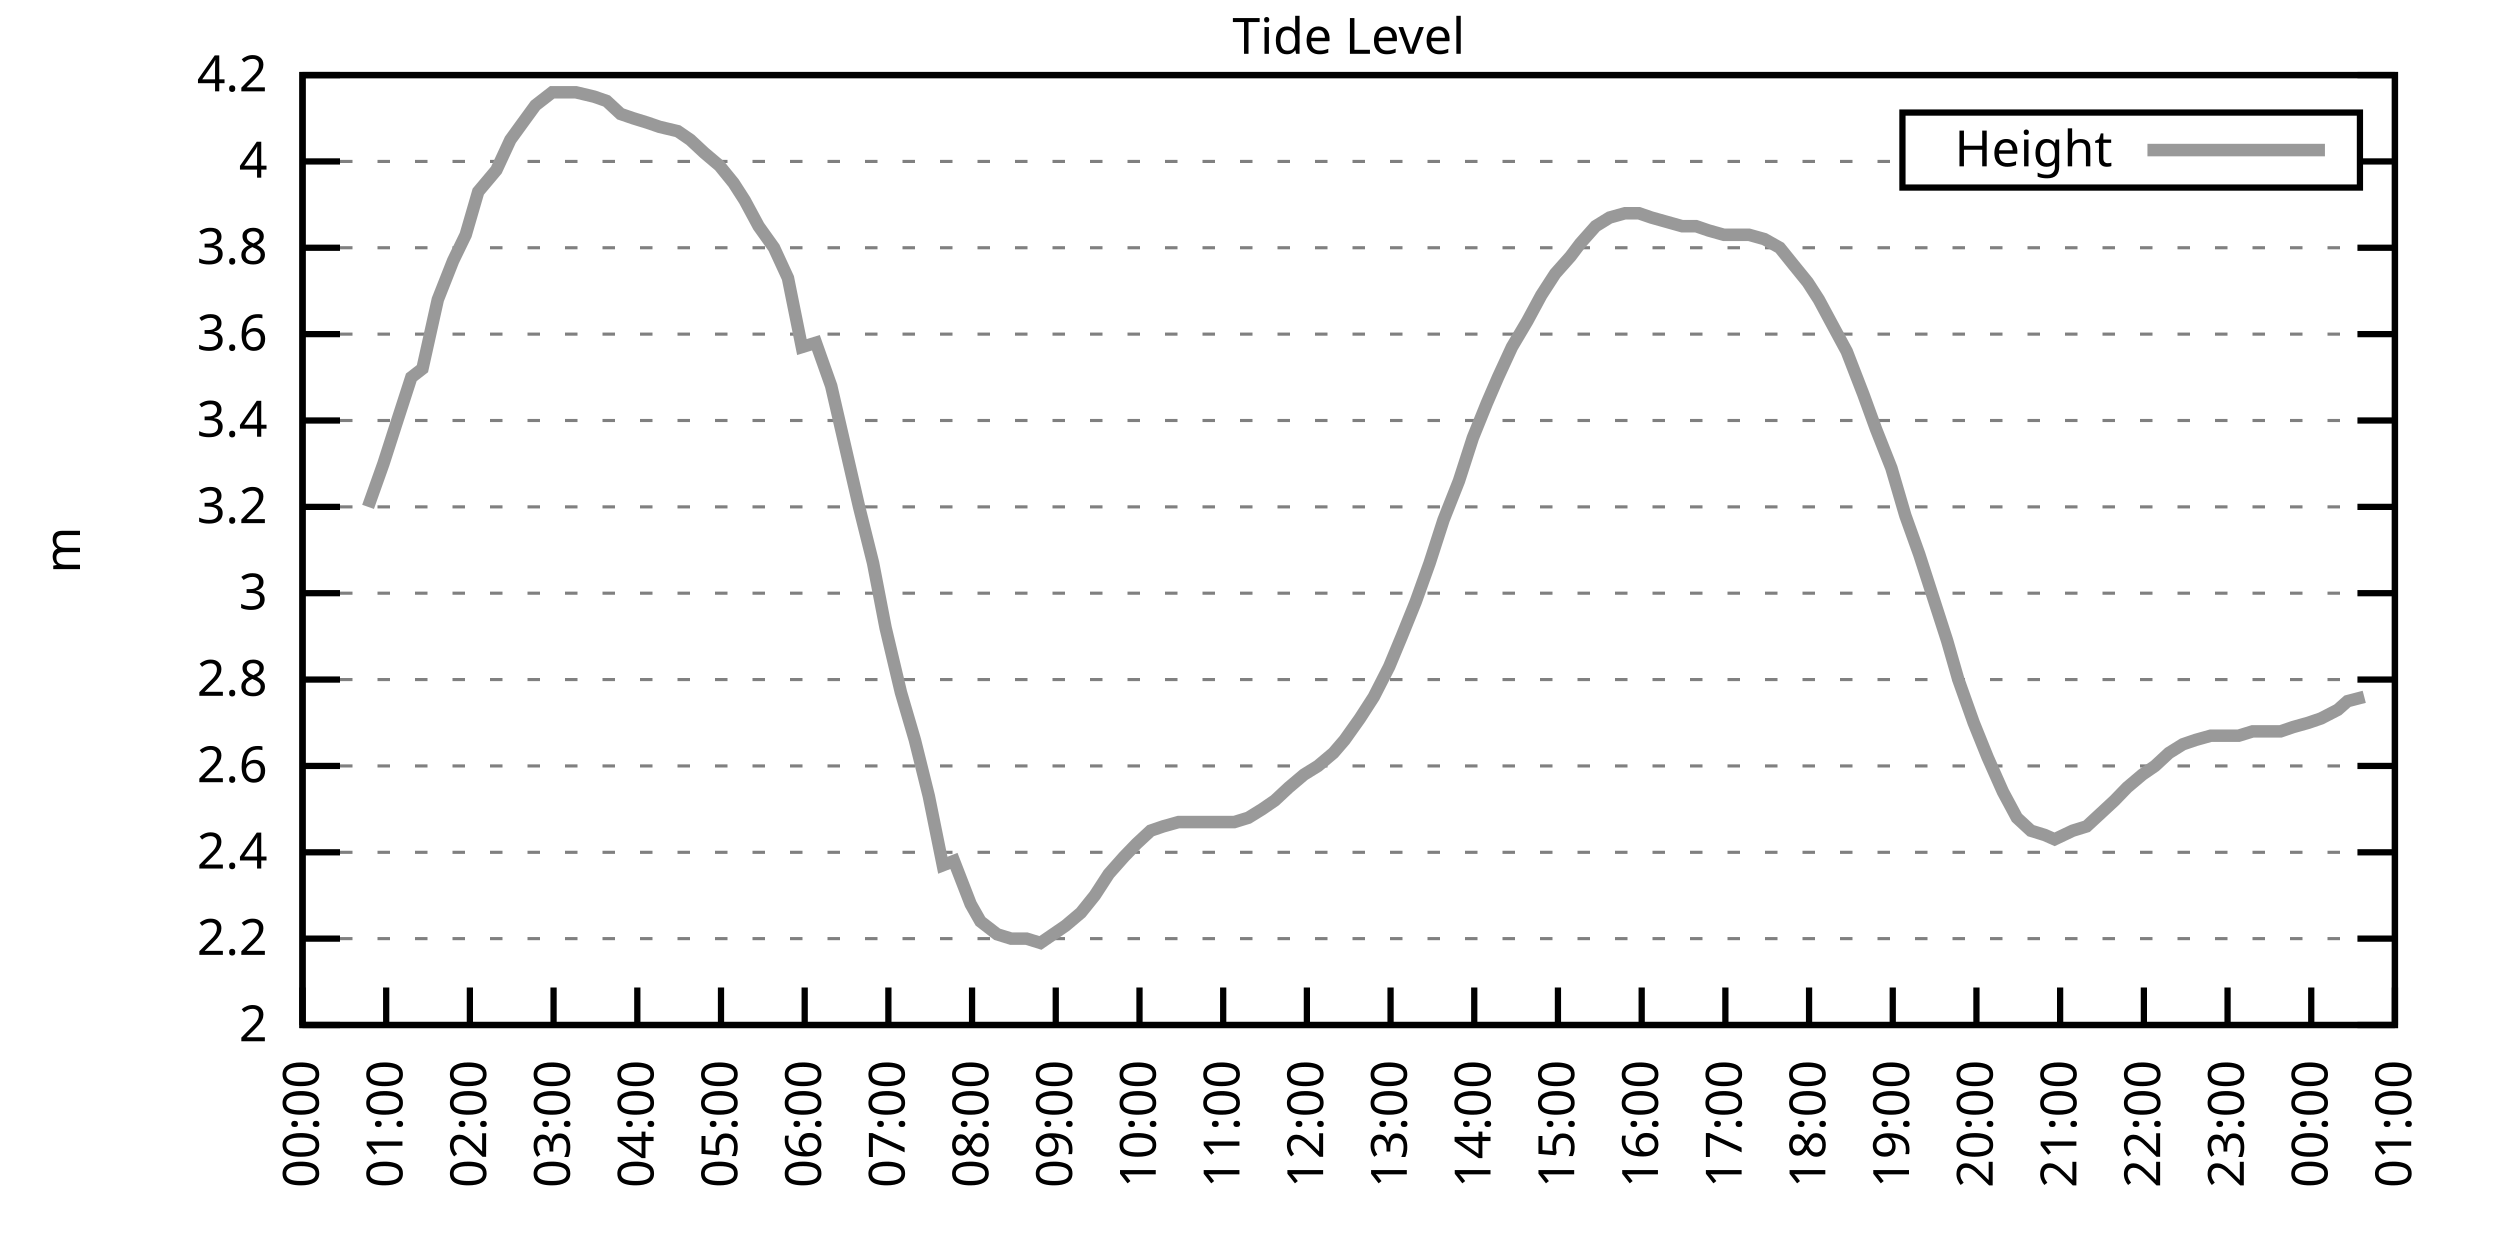
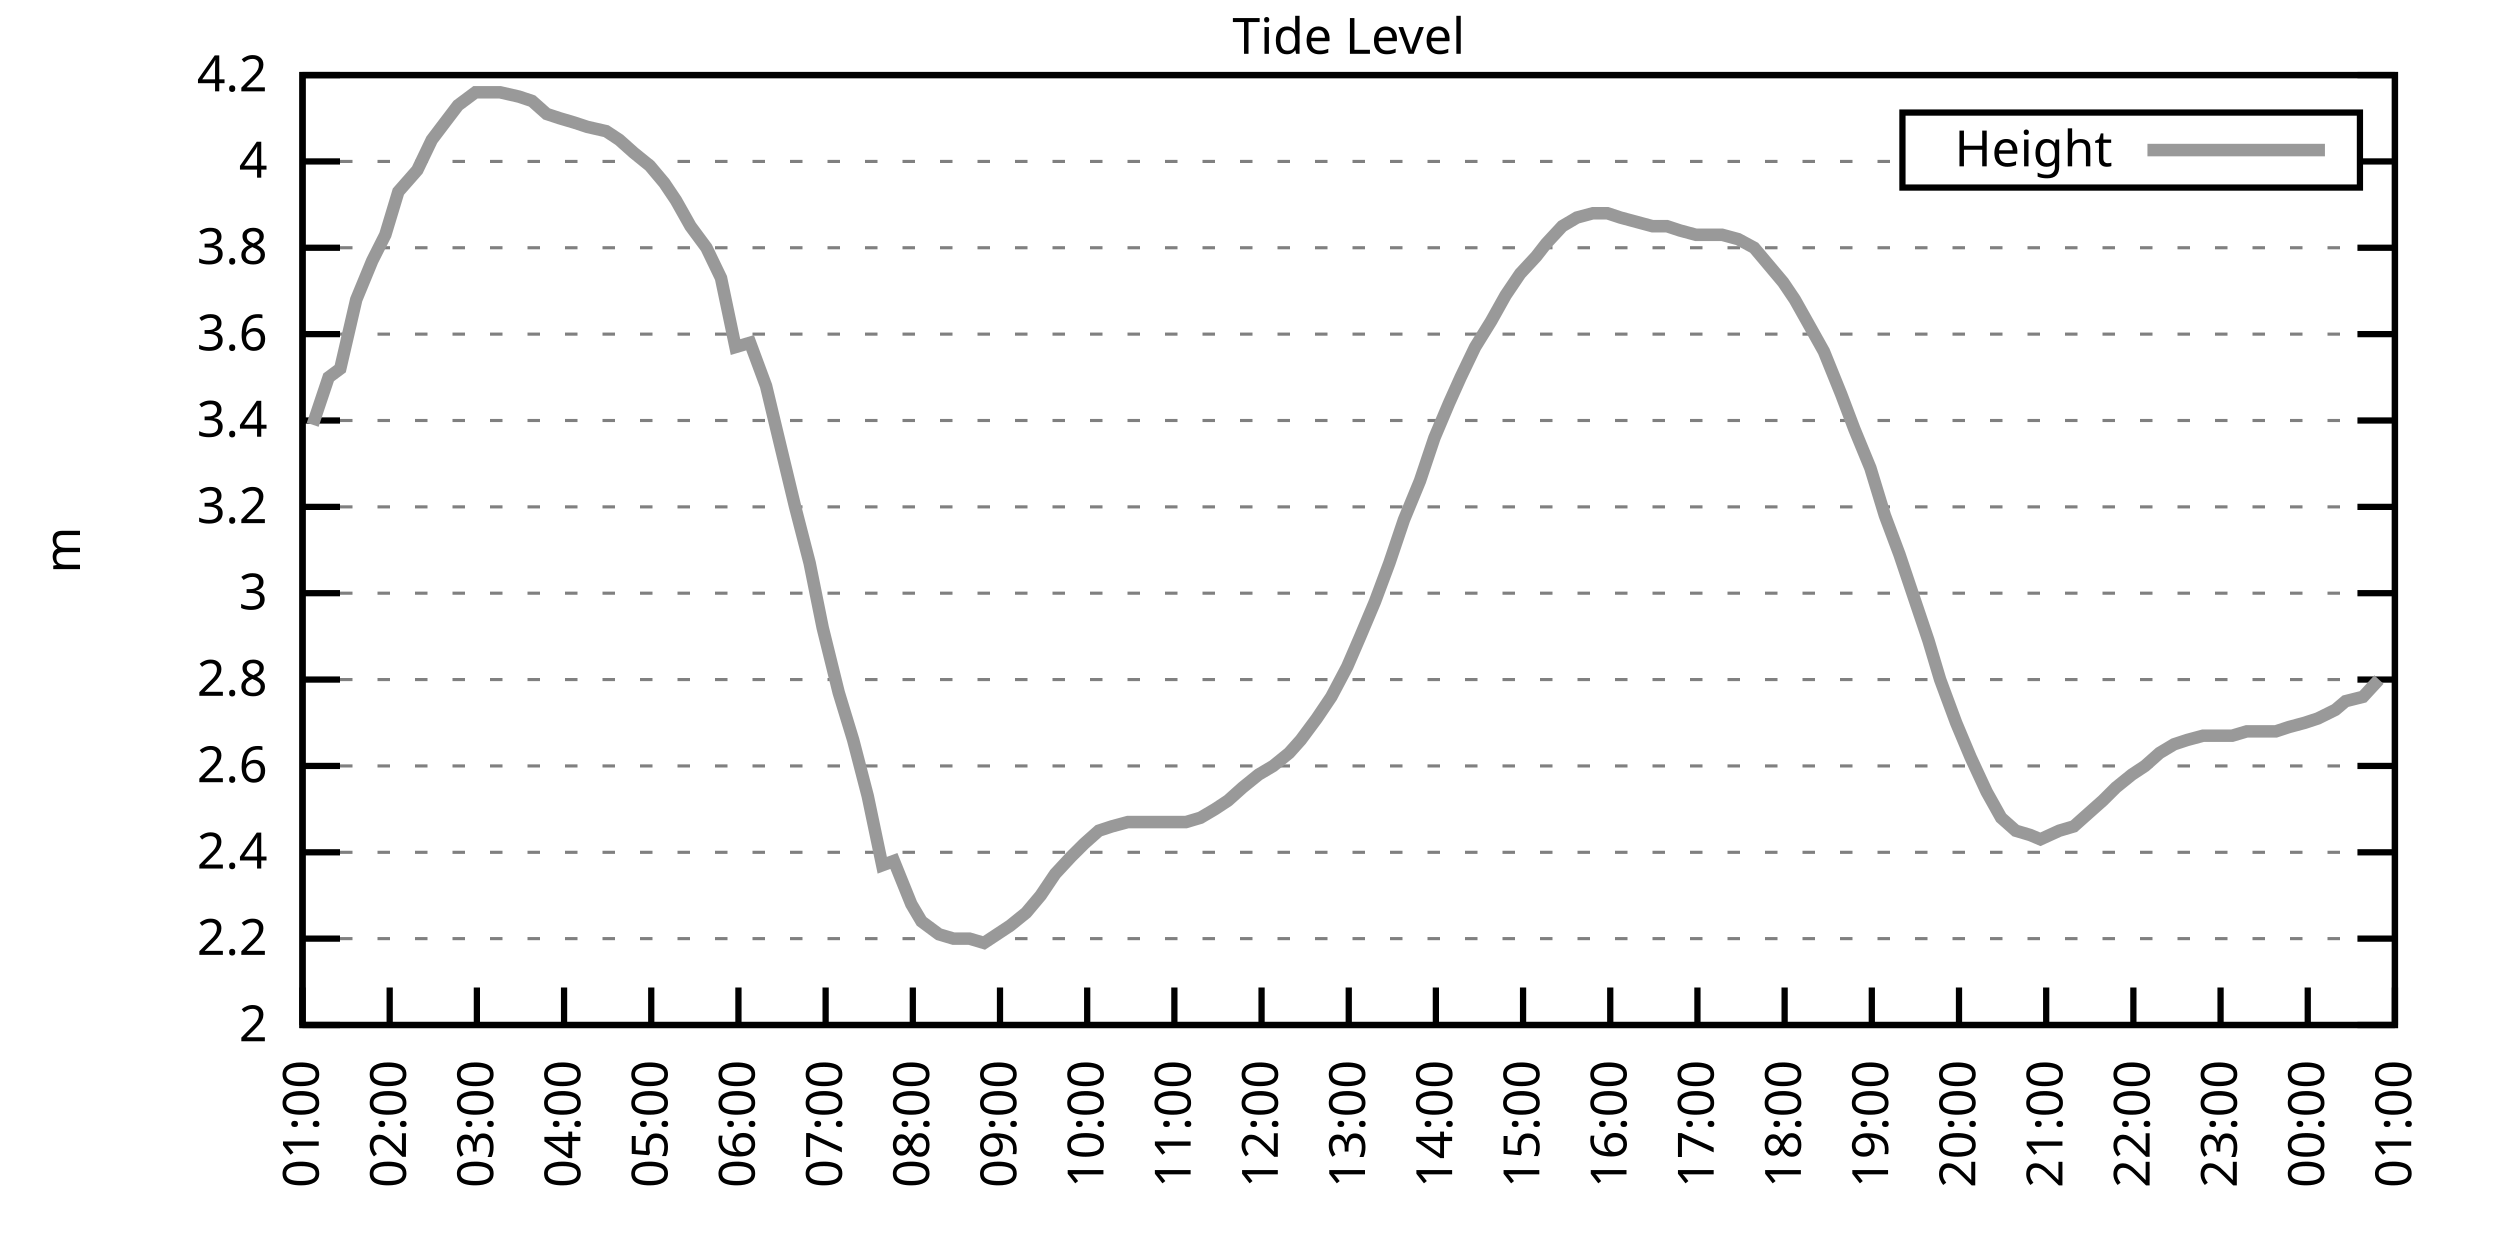
<svg xmlns="http://www.w3.org/2000/svg" xmlns:xlink="http://www.w3.org/1999/xlink" width="400" height="200" viewBox="0 0 400 200">
  <g id="gnuplot_canvas">
    <rect x="0" y="0" width="400" height="200" fill="none" />
    <defs>
      <circle id="gpDot" r="0.5" stroke-width="0.5" stroke="currentColor" />
      <path id="gpPt0" stroke-width="0.333" stroke="currentColor" d="M-1,0 h2 M0,-1 v2" />
      <path id="gpPt1" stroke-width="0.333" stroke="currentColor" d="M-1,-1 L1,1 M1,-1 L-1,1" />
      <path id="gpPt2" stroke-width="0.333" stroke="currentColor" d="M-1,0 L1,0 M0,-1 L0,1 M-1,-1 L1,1 M-1,1 L1,-1" />
      <rect id="gpPt3" stroke-width="0.333" stroke="currentColor" x="-1" y="-1" width="2" height="2" />
      <rect id="gpPt4" stroke-width="0.333" stroke="currentColor" fill="currentColor" x="-1" y="-1" width="2" height="2" />
      <circle id="gpPt5" stroke-width="0.333" stroke="currentColor" cx="0" cy="0" r="1" />
      <use xlink:href="#gpPt5" id="gpPt6" fill="currentColor" stroke="none" />
      <path id="gpPt7" stroke-width="0.333" stroke="currentColor" d="M0,-1.33 L-1.33,0.67 L1.33,0.67 z" />
      <use xlink:href="#gpPt7" id="gpPt8" fill="currentColor" stroke="none" />
      <use xlink:href="#gpPt7" id="gpPt9" stroke="currentColor" transform="rotate(180)" />
      <use xlink:href="#gpPt9" id="gpPt10" fill="currentColor" stroke="none" />
      <use xlink:href="#gpPt3" id="gpPt11" stroke="currentColor" transform="rotate(45)" />
      <use xlink:href="#gpPt11" id="gpPt12" fill="currentColor" stroke="none" />
      <path id="gpPt13" stroke-width="0.333" stroke="currentColor" d="M0,1.330 L1.265,0.411 L0.782,-1.067 L-0.782,-1.076 L-1.265,0.411 z" />
      <use xlink:href="#gpPt13" id="gpPt14" fill="currentColor" stroke="none" />
      <filter id="textbox" filterUnits="objectBoundingBox" x="0" y="0" height="1" width="1">
        <feFlood flood-color="white" flood-opacity="1" result="bgnd" />
        <feComposite in="SourceGraphic" in2="bgnd" operator="atop" />
      </filter>
      <filter id="greybox" filterUnits="objectBoundingBox" x="0" y="0" height="1" width="1">
        <feFlood flood-color="lightgrey" flood-opacity="1" result="grey" />
        <feComposite in="SourceGraphic" in2="grey" operator="atop" />
      </filter>
    </defs>
    <g fill="none" color="white" stroke="currentColor" stroke-width="1.00" stroke-linecap="butt" stroke-linejoin="miter">
</g>
    <g fill="none" color="black" stroke="currentColor" stroke-width="1.00" stroke-linecap="butt" stroke-linejoin="miter">
      <g stroke="none" shape-rendering="crispEdges">
        <polygon fill="rgb(255, 255, 255)" points="48.40,164.00 383.18,164.00 383.18,12.02 48.40,12.02 " />
      </g>
    </g>
    <g fill="none" color="black" stroke="currentColor" stroke-width="1.00" stroke-linecap="butt" stroke-linejoin="miter">
</g>
    <g fill="none" color="black" stroke="black" stroke-width="0.50" stroke-linecap="butt" stroke-linejoin="miter">
</g>
    <g fill="none" color="gray" stroke="currentColor" stroke-width="0.50" stroke-linecap="butt" stroke-linejoin="miter">
      <path stroke="gray" stroke-dasharray="2,4" class="gridline" d="M48.40,164.00 L383.19,164.00  " />
    </g>
    <g fill="none" color="gray" stroke="gray" stroke-width="1.00" stroke-linecap="butt" stroke-linejoin="miter">
</g>
    <g fill="none" color="black" stroke="currentColor" stroke-width="1.00" stroke-linecap="butt" stroke-linejoin="miter">
      <path stroke="black" d="M48.40,164.00 L54.40,164.00 M383.19,164.00 L377.19,164.00  " />
      <g transform="translate(42.80,166.60)" stroke="none" fill="black" font-family="Sans" font-size="8.00" text-anchor="end">
        <text>
          <tspan font-family="Sans"> 2</tspan>
        </text>
      </g>
    </g>
    <g fill="none" color="black" stroke="currentColor" stroke-width="1.00" stroke-linecap="butt" stroke-linejoin="miter">
</g>
    <g fill="none" color="black" stroke="black" stroke-width="0.50" stroke-linecap="butt" stroke-linejoin="miter">
</g>
    <g fill="none" color="gray" stroke="currentColor" stroke-width="0.50" stroke-linecap="butt" stroke-linejoin="miter">
      <path stroke="gray" stroke-dasharray="2,4" class="gridline" d="M48.40,150.18 L383.19,150.18  " />
    </g>
    <g fill="none" color="gray" stroke="gray" stroke-width="1.00" stroke-linecap="butt" stroke-linejoin="miter">
</g>
    <g fill="none" color="black" stroke="currentColor" stroke-width="1.00" stroke-linecap="butt" stroke-linejoin="miter">
      <path stroke="black" d="M48.40,150.18 L54.40,150.18 M383.19,150.18 L377.19,150.18  " />
      <g transform="translate(42.80,152.78)" stroke="none" fill="black" font-family="Sans" font-size="8.00" text-anchor="end">
        <text>
          <tspan font-family="Sans"> 2.2</tspan>
        </text>
      </g>
    </g>
    <g fill="none" color="black" stroke="currentColor" stroke-width="1.00" stroke-linecap="butt" stroke-linejoin="miter">
</g>
    <g fill="none" color="black" stroke="black" stroke-width="0.50" stroke-linecap="butt" stroke-linejoin="miter">
</g>
    <g fill="none" color="gray" stroke="currentColor" stroke-width="0.50" stroke-linecap="butt" stroke-linejoin="miter">
      <path stroke="gray" stroke-dasharray="2,4" class="gridline" d="M48.40,136.37 L383.19,136.37  " />
    </g>
    <g fill="none" color="gray" stroke="gray" stroke-width="1.00" stroke-linecap="butt" stroke-linejoin="miter">
</g>
    <g fill="none" color="black" stroke="currentColor" stroke-width="1.00" stroke-linecap="butt" stroke-linejoin="miter">
      <path stroke="black" d="M48.40,136.37 L54.40,136.37 M383.19,136.37 L377.19,136.37  " />
      <g transform="translate(42.80,138.97)" stroke="none" fill="black" font-family="Sans" font-size="8.00" text-anchor="end">
        <text>
          <tspan font-family="Sans"> 2.4</tspan>
        </text>
      </g>
    </g>
    <g fill="none" color="black" stroke="currentColor" stroke-width="1.00" stroke-linecap="butt" stroke-linejoin="miter">
</g>
    <g fill="none" color="black" stroke="black" stroke-width="0.50" stroke-linecap="butt" stroke-linejoin="miter">
</g>
    <g fill="none" color="gray" stroke="currentColor" stroke-width="0.50" stroke-linecap="butt" stroke-linejoin="miter">
      <path stroke="gray" stroke-dasharray="2,4" class="gridline" d="M48.40,122.55 L383.19,122.55  " />
    </g>
    <g fill="none" color="gray" stroke="gray" stroke-width="1.00" stroke-linecap="butt" stroke-linejoin="miter">
</g>
    <g fill="none" color="black" stroke="currentColor" stroke-width="1.00" stroke-linecap="butt" stroke-linejoin="miter">
      <path stroke="black" d="M48.40,122.55 L54.40,122.55 M383.19,122.55 L377.19,122.55  " />
      <g transform="translate(42.80,125.15)" stroke="none" fill="black" font-family="Sans" font-size="8.00" text-anchor="end">
        <text>
          <tspan font-family="Sans"> 2.6</tspan>
        </text>
      </g>
    </g>
    <g fill="none" color="black" stroke="currentColor" stroke-width="1.00" stroke-linecap="butt" stroke-linejoin="miter">
</g>
    <g fill="none" color="black" stroke="black" stroke-width="0.50" stroke-linecap="butt" stroke-linejoin="miter">
</g>
    <g fill="none" color="gray" stroke="currentColor" stroke-width="0.50" stroke-linecap="butt" stroke-linejoin="miter">
      <path stroke="gray" stroke-dasharray="2,4" class="gridline" d="M48.40,108.73 L383.19,108.73  " />
    </g>
    <g fill="none" color="gray" stroke="gray" stroke-width="1.00" stroke-linecap="butt" stroke-linejoin="miter">
</g>
    <g fill="none" color="black" stroke="currentColor" stroke-width="1.00" stroke-linecap="butt" stroke-linejoin="miter">
      <path stroke="black" d="M48.40,108.73 L54.40,108.73 M383.19,108.73 L377.19,108.73  " />
      <g transform="translate(42.80,111.33)" stroke="none" fill="black" font-family="Sans" font-size="8.00" text-anchor="end">
        <text>
          <tspan font-family="Sans"> 2.8</tspan>
        </text>
      </g>
    </g>
    <g fill="none" color="black" stroke="currentColor" stroke-width="1.00" stroke-linecap="butt" stroke-linejoin="miter">
</g>
    <g fill="none" color="black" stroke="black" stroke-width="0.50" stroke-linecap="butt" stroke-linejoin="miter">
</g>
    <g fill="none" color="gray" stroke="currentColor" stroke-width="0.50" stroke-linecap="butt" stroke-linejoin="miter">
      <path stroke="gray" stroke-dasharray="2,4" class="gridline" d="M48.40,94.91 L383.19,94.91  " />
    </g>
    <g fill="none" color="gray" stroke="gray" stroke-width="1.00" stroke-linecap="butt" stroke-linejoin="miter">
</g>
    <g fill="none" color="black" stroke="currentColor" stroke-width="1.00" stroke-linecap="butt" stroke-linejoin="miter">
      <path stroke="black" d="M48.40,94.91 L54.40,94.91 M383.19,94.91 L377.19,94.91  " />
      <g transform="translate(42.80,97.51)" stroke="none" fill="black" font-family="Sans" font-size="8.00" text-anchor="end">
        <text>
          <tspan font-family="Sans"> 3</tspan>
        </text>
      </g>
    </g>
    <g fill="none" color="black" stroke="currentColor" stroke-width="1.00" stroke-linecap="butt" stroke-linejoin="miter">
</g>
    <g fill="none" color="black" stroke="black" stroke-width="0.50" stroke-linecap="butt" stroke-linejoin="miter">
</g>
    <g fill="none" color="gray" stroke="currentColor" stroke-width="0.50" stroke-linecap="butt" stroke-linejoin="miter">
      <path stroke="gray" stroke-dasharray="2,4" class="gridline" d="M48.40,81.10 L383.19,81.10  " />
    </g>
    <g fill="none" color="gray" stroke="gray" stroke-width="1.00" stroke-linecap="butt" stroke-linejoin="miter">
</g>
    <g fill="none" color="black" stroke="currentColor" stroke-width="1.00" stroke-linecap="butt" stroke-linejoin="miter">
      <path stroke="black" d="M48.40,81.10 L54.40,81.10 M383.19,81.10 L377.19,81.10  " />
      <g transform="translate(42.80,83.70)" stroke="none" fill="black" font-family="Sans" font-size="8.00" text-anchor="end">
        <text>
          <tspan font-family="Sans"> 3.2</tspan>
        </text>
      </g>
    </g>
    <g fill="none" color="black" stroke="currentColor" stroke-width="1.00" stroke-linecap="butt" stroke-linejoin="miter">
</g>
    <g fill="none" color="black" stroke="black" stroke-width="0.50" stroke-linecap="butt" stroke-linejoin="miter">
</g>
    <g fill="none" color="gray" stroke="currentColor" stroke-width="0.50" stroke-linecap="butt" stroke-linejoin="miter">
      <path stroke="gray" stroke-dasharray="2,4" class="gridline" d="M48.40,67.28 L383.19,67.28  " />
    </g>
    <g fill="none" color="gray" stroke="gray" stroke-width="1.00" stroke-linecap="butt" stroke-linejoin="miter">
</g>
    <g fill="none" color="black" stroke="currentColor" stroke-width="1.00" stroke-linecap="butt" stroke-linejoin="miter">
      <path stroke="black" d="M48.40,67.28 L54.40,67.28 M383.19,67.28 L377.19,67.28  " />
      <g transform="translate(42.80,69.88)" stroke="none" fill="black" font-family="Sans" font-size="8.00" text-anchor="end">
        <text>
          <tspan font-family="Sans"> 3.4</tspan>
        </text>
      </g>
    </g>
    <g fill="none" color="black" stroke="currentColor" stroke-width="1.00" stroke-linecap="butt" stroke-linejoin="miter">
</g>
    <g fill="none" color="black" stroke="black" stroke-width="0.50" stroke-linecap="butt" stroke-linejoin="miter">
</g>
    <g fill="none" color="gray" stroke="currentColor" stroke-width="0.50" stroke-linecap="butt" stroke-linejoin="miter">
      <path stroke="gray" stroke-dasharray="2,4" class="gridline" d="M48.40,53.46 L383.19,53.46  " />
    </g>
    <g fill="none" color="gray" stroke="gray" stroke-width="1.00" stroke-linecap="butt" stroke-linejoin="miter">
</g>
    <g fill="none" color="black" stroke="currentColor" stroke-width="1.00" stroke-linecap="butt" stroke-linejoin="miter">
      <path stroke="black" d="M48.40,53.46 L54.40,53.46 M383.19,53.46 L377.19,53.46  " />
      <g transform="translate(42.80,56.06)" stroke="none" fill="black" font-family="Sans" font-size="8.00" text-anchor="end">
        <text>
          <tspan font-family="Sans"> 3.6</tspan>
        </text>
      </g>
    </g>
    <g fill="none" color="black" stroke="currentColor" stroke-width="1.00" stroke-linecap="butt" stroke-linejoin="miter">
</g>
    <g fill="none" color="black" stroke="black" stroke-width="0.50" stroke-linecap="butt" stroke-linejoin="miter">
</g>
    <g fill="none" color="gray" stroke="currentColor" stroke-width="0.50" stroke-linecap="butt" stroke-linejoin="miter">
      <path stroke="gray" stroke-dasharray="2,4" class="gridline" d="M48.40,39.64 L383.19,39.64  " />
    </g>
    <g fill="none" color="gray" stroke="gray" stroke-width="1.00" stroke-linecap="butt" stroke-linejoin="miter">
</g>
    <g fill="none" color="black" stroke="currentColor" stroke-width="1.00" stroke-linecap="butt" stroke-linejoin="miter">
      <path stroke="black" d="M48.40,39.64 L54.40,39.64 M383.19,39.64 L377.19,39.64  " />
      <g transform="translate(42.80,42.24)" stroke="none" fill="black" font-family="Sans" font-size="8.00" text-anchor="end">
        <text>
          <tspan font-family="Sans"> 3.8</tspan>
        </text>
      </g>
    </g>
    <g fill="none" color="black" stroke="currentColor" stroke-width="1.00" stroke-linecap="butt" stroke-linejoin="miter">
</g>
    <g fill="none" color="black" stroke="black" stroke-width="0.50" stroke-linecap="butt" stroke-linejoin="miter">
</g>
    <g fill="none" color="gray" stroke="currentColor" stroke-width="0.50" stroke-linecap="butt" stroke-linejoin="miter">
      <path stroke="gray" stroke-dasharray="2,4" class="gridline" d="M48.40,25.83 L304.39,25.83 M377.59,25.83 L383.19,25.83  " />
    </g>
    <g fill="none" color="gray" stroke="gray" stroke-width="1.00" stroke-linecap="butt" stroke-linejoin="miter">
</g>
    <g fill="none" color="black" stroke="currentColor" stroke-width="1.00" stroke-linecap="butt" stroke-linejoin="miter">
      <path stroke="black" d="M48.40,25.83 L54.40,25.83 M383.19,25.83 L377.19,25.83  " />
      <g transform="translate(42.80,28.43)" stroke="none" fill="black" font-family="Sans" font-size="8.00" text-anchor="end">
        <text>
          <tspan font-family="Sans"> 4</tspan>
        </text>
      </g>
    </g>
    <g fill="none" color="black" stroke="currentColor" stroke-width="1.00" stroke-linecap="butt" stroke-linejoin="miter">
</g>
    <g fill="none" color="black" stroke="black" stroke-width="0.50" stroke-linecap="butt" stroke-linejoin="miter">
</g>
    <g fill="none" color="gray" stroke="currentColor" stroke-width="0.50" stroke-linecap="butt" stroke-linejoin="miter">
      <path stroke="gray" stroke-dasharray="2,4" class="gridline" d="M48.40,12.01 L383.19,12.01  " />
    </g>
    <g fill="none" color="gray" stroke="gray" stroke-width="1.00" stroke-linecap="butt" stroke-linejoin="miter">
</g>
    <g fill="none" color="black" stroke="currentColor" stroke-width="1.00" stroke-linecap="butt" stroke-linejoin="miter">
      <path stroke="black" d="M48.40,12.01 L54.40,12.01 M383.19,12.01 L377.19,12.01  " />
      <g transform="translate(42.80,14.61)" stroke="none" fill="black" font-family="Sans" font-size="8.00" text-anchor="end">
        <text>
          <tspan font-family="Sans"> 4.2</tspan>
        </text>
      </g>
    </g>
    <g fill="none" color="black" stroke="currentColor" stroke-width="1.00" stroke-linecap="butt" stroke-linejoin="miter">
      <path stroke="black" d="M48.40,164.00 L48.40,158.00  " />
      <g transform="translate(51.00,169.60) rotate(270.00)" stroke="none" fill="black" font-family="Sans" font-size="8.00" text-anchor="end">
        <text>
-           <tspan font-family="Sans">00:00</tspan>
-         </text>
-       </g>
-     </g>
-     <g fill="none" color="black" stroke="currentColor" stroke-width="1.00" stroke-linecap="butt" stroke-linejoin="miter">
-       <path stroke="black" d="M61.79,164.00 L61.79,158.00  " />
-       <g transform="translate(64.39,169.60) rotate(270.00)" stroke="none" fill="black" font-family="Sans" font-size="8.00" text-anchor="end">
-         <text>
          <tspan font-family="Sans">01:00</tspan>
        </text>
      </g>
    </g>
    <g fill="none" color="black" stroke="currentColor" stroke-width="1.00" stroke-linecap="butt" stroke-linejoin="miter">
-       <path stroke="black" d="M75.18,164.00 L75.18,158.00  " />
-       <g transform="translate(77.78,169.60) rotate(270.00)" stroke="none" fill="black" font-family="Sans" font-size="8.00" text-anchor="end">
+       <path stroke="black" d="M62.35,164.00 L62.35,158.00  " />
+       <g transform="translate(64.95,169.60) rotate(270.00)" stroke="none" fill="black" font-family="Sans" font-size="8.00" text-anchor="end">
        <text>
          <tspan font-family="Sans">02:00</tspan>
        </text>
      </g>
    </g>
    <g fill="none" color="black" stroke="currentColor" stroke-width="1.00" stroke-linecap="butt" stroke-linejoin="miter">
-       <path stroke="black" d="M88.57,164.00 L88.57,158.00  " />
-       <g transform="translate(91.17,169.60) rotate(270.00)" stroke="none" fill="black" font-family="Sans" font-size="8.00" text-anchor="end">
+       <path stroke="black" d="M76.30,164.00 L76.30,158.00  " />
+       <g transform="translate(78.90,169.60) rotate(270.00)" stroke="none" fill="black" font-family="Sans" font-size="8.00" text-anchor="end">
        <text>
          <tspan font-family="Sans">03:00</tspan>
        </text>
      </g>
    </g>
    <g fill="none" color="black" stroke="currentColor" stroke-width="1.00" stroke-linecap="butt" stroke-linejoin="miter">
-       <path stroke="black" d="M101.97,164.00 L101.97,158.00  " />
-       <g transform="translate(104.57,169.60) rotate(270.00)" stroke="none" fill="black" font-family="Sans" font-size="8.00" text-anchor="end">
+       <path stroke="black" d="M90.25,164.00 L90.25,158.00  " />
+       <g transform="translate(92.85,169.60) rotate(270.00)" stroke="none" fill="black" font-family="Sans" font-size="8.00" text-anchor="end">
        <text>
          <tspan font-family="Sans">04:00</tspan>
        </text>
      </g>
    </g>
    <g fill="none" color="black" stroke="currentColor" stroke-width="1.00" stroke-linecap="butt" stroke-linejoin="miter">
-       <path stroke="black" d="M115.36,164.00 L115.36,158.00  " />
-       <g transform="translate(117.96,169.60) rotate(270.00)" stroke="none" fill="black" font-family="Sans" font-size="8.00" text-anchor="end">
+       <path stroke="black" d="M104.20,164.00 L104.20,158.00  " />
+       <g transform="translate(106.80,169.60) rotate(270.00)" stroke="none" fill="black" font-family="Sans" font-size="8.00" text-anchor="end">
        <text>
          <tspan font-family="Sans">05:00</tspan>
        </text>
      </g>
    </g>
    <g fill="none" color="black" stroke="currentColor" stroke-width="1.00" stroke-linecap="butt" stroke-linejoin="miter">
-       <path stroke="black" d="M128.75,164.00 L128.75,158.00  " />
-       <g transform="translate(131.35,169.60) rotate(270.00)" stroke="none" fill="black" font-family="Sans" font-size="8.00" text-anchor="end">
+       <path stroke="black" d="M118.15,164.00 L118.15,158.00  " />
+       <g transform="translate(120.75,169.60) rotate(270.00)" stroke="none" fill="black" font-family="Sans" font-size="8.00" text-anchor="end">
        <text>
          <tspan font-family="Sans">06:00</tspan>
        </text>
      </g>
    </g>
    <g fill="none" color="black" stroke="currentColor" stroke-width="1.00" stroke-linecap="butt" stroke-linejoin="miter">
-       <path stroke="black" d="M142.14,164.00 L142.14,158.00  " />
-       <g transform="translate(144.74,169.60) rotate(270.00)" stroke="none" fill="black" font-family="Sans" font-size="8.00" text-anchor="end">
+       <path stroke="black" d="M132.10,164.00 L132.10,158.00  " />
+       <g transform="translate(134.70,169.60) rotate(270.00)" stroke="none" fill="black" font-family="Sans" font-size="8.00" text-anchor="end">
        <text>
          <tspan font-family="Sans">07:00</tspan>
        </text>
      </g>
    </g>
    <g fill="none" color="black" stroke="currentColor" stroke-width="1.00" stroke-linecap="butt" stroke-linejoin="miter">
-       <path stroke="black" d="M155.53,164.00 L155.53,158.00  " />
-       <g transform="translate(158.13,169.60) rotate(270.00)" stroke="none" fill="black" font-family="Sans" font-size="8.00" text-anchor="end">
+       <path stroke="black" d="M146.05,164.00 L146.05,158.00  " />
+       <g transform="translate(148.65,169.60) rotate(270.00)" stroke="none" fill="black" font-family="Sans" font-size="8.00" text-anchor="end">
        <text>
          <tspan font-family="Sans">08:00</tspan>
        </text>
      </g>
    </g>
    <g fill="none" color="black" stroke="currentColor" stroke-width="1.00" stroke-linecap="butt" stroke-linejoin="miter">
-       <path stroke="black" d="M168.92,164.00 L168.92,158.00  " />
-       <g transform="translate(171.52,169.60) rotate(270.00)" stroke="none" fill="black" font-family="Sans" font-size="8.00" text-anchor="end">
+       <path stroke="black" d="M160.00,164.00 L160.00,158.00  " />
+       <g transform="translate(162.60,169.60) rotate(270.00)" stroke="none" fill="black" font-family="Sans" font-size="8.00" text-anchor="end">
        <text>
          <tspan font-family="Sans">09:00</tspan>
        </text>
      </g>
    </g>
    <g fill="none" color="black" stroke="currentColor" stroke-width="1.00" stroke-linecap="butt" stroke-linejoin="miter">
-       <path stroke="black" d="M182.32,164.00 L182.32,158.00  " />
-       <g transform="translate(184.92,169.60) rotate(270.00)" stroke="none" fill="black" font-family="Sans" font-size="8.00" text-anchor="end">
+       <path stroke="black" d="M173.95,164.00 L173.95,158.00  " />
+       <g transform="translate(176.55,169.60) rotate(270.00)" stroke="none" fill="black" font-family="Sans" font-size="8.00" text-anchor="end">
        <text>
          <tspan font-family="Sans">10:00</tspan>
        </text>
      </g>
    </g>
    <g fill="none" color="black" stroke="currentColor" stroke-width="1.00" stroke-linecap="butt" stroke-linejoin="miter">
-       <path stroke="black" d="M195.71,164.00 L195.71,158.00  " />
-       <g transform="translate(198.31,169.60) rotate(270.00)" stroke="none" fill="black" font-family="Sans" font-size="8.00" text-anchor="end">
+       <path stroke="black" d="M187.90,164.00 L187.90,158.00  " />
+       <g transform="translate(190.50,169.60) rotate(270.00)" stroke="none" fill="black" font-family="Sans" font-size="8.00" text-anchor="end">
        <text>
          <tspan font-family="Sans">11:00</tspan>
        </text>
      </g>
    </g>
    <g fill="none" color="black" stroke="currentColor" stroke-width="1.00" stroke-linecap="butt" stroke-linejoin="miter">
-       <path stroke="black" d="M209.10,164.00 L209.10,158.00  " />
-       <g transform="translate(211.70,169.60) rotate(270.00)" stroke="none" fill="black" font-family="Sans" font-size="8.00" text-anchor="end">
+       <path stroke="black" d="M201.85,164.00 L201.85,158.00  " />
+       <g transform="translate(204.45,169.60) rotate(270.00)" stroke="none" fill="black" font-family="Sans" font-size="8.00" text-anchor="end">
        <text>
          <tspan font-family="Sans">12:00</tspan>
        </text>
      </g>
    </g>
    <g fill="none" color="black" stroke="currentColor" stroke-width="1.00" stroke-linecap="butt" stroke-linejoin="miter">
-       <path stroke="black" d="M222.49,164.00 L222.49,158.00  " />
-       <g transform="translate(225.09,169.60) rotate(270.00)" stroke="none" fill="black" font-family="Sans" font-size="8.00" text-anchor="end">
+       <path stroke="black" d="M215.80,164.00 L215.80,158.00  " />
+       <g transform="translate(218.40,169.60) rotate(270.00)" stroke="none" fill="black" font-family="Sans" font-size="8.00" text-anchor="end">
        <text>
          <tspan font-family="Sans">13:00</tspan>
        </text>
      </g>
    </g>
    <g fill="none" color="black" stroke="currentColor" stroke-width="1.00" stroke-linecap="butt" stroke-linejoin="miter">
-       <path stroke="black" d="M235.88,164.00 L235.88,158.00  " />
-       <g transform="translate(238.48,169.60) rotate(270.00)" stroke="none" fill="black" font-family="Sans" font-size="8.00" text-anchor="end">
+       <path stroke="black" d="M229.74,164.00 L229.74,158.00  " />
+       <g transform="translate(232.34,169.60) rotate(270.00)" stroke="none" fill="black" font-family="Sans" font-size="8.00" text-anchor="end">
        <text>
          <tspan font-family="Sans">14:00</tspan>
        </text>
      </g>
    </g>
    <g fill="none" color="black" stroke="currentColor" stroke-width="1.00" stroke-linecap="butt" stroke-linejoin="miter">
-       <path stroke="black" d="M249.27,164.00 L249.27,158.00  " />
-       <g transform="translate(251.87,169.60) rotate(270.00)" stroke="none" fill="black" font-family="Sans" font-size="8.00" text-anchor="end">
+       <path stroke="black" d="M243.69,164.00 L243.69,158.00  " />
+       <g transform="translate(246.29,169.60) rotate(270.00)" stroke="none" fill="black" font-family="Sans" font-size="8.00" text-anchor="end">
        <text>
          <tspan font-family="Sans">15:00</tspan>
        </text>
      </g>
    </g>
    <g fill="none" color="black" stroke="currentColor" stroke-width="1.00" stroke-linecap="butt" stroke-linejoin="miter">
-       <path stroke="black" d="M262.67,164.00 L262.67,158.00  " />
-       <g transform="translate(265.27,169.60) rotate(270.00)" stroke="none" fill="black" font-family="Sans" font-size="8.00" text-anchor="end">
+       <path stroke="black" d="M257.64,164.00 L257.64,158.00  " />
+       <g transform="translate(260.24,169.60) rotate(270.00)" stroke="none" fill="black" font-family="Sans" font-size="8.00" text-anchor="end">
        <text>
          <tspan font-family="Sans">16:00</tspan>
        </text>
      </g>
    </g>
    <g fill="none" color="black" stroke="currentColor" stroke-width="1.00" stroke-linecap="butt" stroke-linejoin="miter">
-       <path stroke="black" d="M276.06,164.00 L276.06,158.00  " />
-       <g transform="translate(278.66,169.60) rotate(270.00)" stroke="none" fill="black" font-family="Sans" font-size="8.00" text-anchor="end">
+       <path stroke="black" d="M271.59,164.00 L271.59,158.00  " />
+       <g transform="translate(274.19,169.60) rotate(270.00)" stroke="none" fill="black" font-family="Sans" font-size="8.00" text-anchor="end">
        <text>
          <tspan font-family="Sans">17:00</tspan>
        </text>
      </g>
    </g>
    <g fill="none" color="black" stroke="currentColor" stroke-width="1.00" stroke-linecap="butt" stroke-linejoin="miter">
-       <path stroke="black" d="M289.45,164.00 L289.45,158.00  " />
-       <g transform="translate(292.05,169.60) rotate(270.00)" stroke="none" fill="black" font-family="Sans" font-size="8.00" text-anchor="end">
+       <path stroke="black" d="M285.54,164.00 L285.54,158.00  " />
+       <g transform="translate(288.14,169.60) rotate(270.00)" stroke="none" fill="black" font-family="Sans" font-size="8.00" text-anchor="end">
        <text>
          <tspan font-family="Sans">18:00</tspan>
        </text>
      </g>
    </g>
    <g fill="none" color="black" stroke="currentColor" stroke-width="1.00" stroke-linecap="butt" stroke-linejoin="miter">
-       <path stroke="black" d="M302.84,164.00 L302.84,158.00  " />
-       <g transform="translate(305.44,169.60) rotate(270.00)" stroke="none" fill="black" font-family="Sans" font-size="8.00" text-anchor="end">
+       <path stroke="black" d="M299.49,164.00 L299.49,158.00  " />
+       <g transform="translate(302.09,169.60) rotate(270.00)" stroke="none" fill="black" font-family="Sans" font-size="8.00" text-anchor="end">
        <text>
          <tspan font-family="Sans">19:00</tspan>
        </text>
      </g>
    </g>
    <g fill="none" color="black" stroke="currentColor" stroke-width="1.00" stroke-linecap="butt" stroke-linejoin="miter">
-       <path stroke="black" d="M316.23,164.00 L316.23,158.00  " />
-       <g transform="translate(318.83,169.60) rotate(270.00)" stroke="none" fill="black" font-family="Sans" font-size="8.00" text-anchor="end">
+       <path stroke="black" d="M313.44,164.00 L313.44,158.00  " />
+       <g transform="translate(316.04,169.60) rotate(270.00)" stroke="none" fill="black" font-family="Sans" font-size="8.00" text-anchor="end">
        <text>
          <tspan font-family="Sans">20:00</tspan>
        </text>
      </g>
    </g>
    <g fill="none" color="black" stroke="currentColor" stroke-width="1.00" stroke-linecap="butt" stroke-linejoin="miter">
-       <path stroke="black" d="M329.62,164.00 L329.62,158.00  " />
-       <g transform="translate(332.22,169.60) rotate(270.00)" stroke="none" fill="black" font-family="Sans" font-size="8.00" text-anchor="end">
+       <path stroke="black" d="M327.39,164.00 L327.39,158.00  " />
+       <g transform="translate(329.99,169.60) rotate(270.00)" stroke="none" fill="black" font-family="Sans" font-size="8.00" text-anchor="end">
        <text>
          <tspan font-family="Sans">21:00</tspan>
        </text>
      </g>
    </g>
    <g fill="none" color="black" stroke="currentColor" stroke-width="1.00" stroke-linecap="butt" stroke-linejoin="miter">
-       <path stroke="black" d="M343.02,164.00 L343.02,158.00  " />
-       <g transform="translate(345.62,169.60) rotate(270.00)" stroke="none" fill="black" font-family="Sans" font-size="8.00" text-anchor="end">
+       <path stroke="black" d="M341.34,164.00 L341.34,158.00  " />
+       <g transform="translate(343.94,169.60) rotate(270.00)" stroke="none" fill="black" font-family="Sans" font-size="8.00" text-anchor="end">
        <text>
          <tspan font-family="Sans">22:00</tspan>
        </text>
      </g>
    </g>
    <g fill="none" color="black" stroke="currentColor" stroke-width="1.00" stroke-linecap="butt" stroke-linejoin="miter">
-       <path stroke="black" d="M356.41,164.00 L356.41,158.00  " />
-       <g transform="translate(359.01,169.60) rotate(270.00)" stroke="none" fill="black" font-family="Sans" font-size="8.00" text-anchor="end">
+       <path stroke="black" d="M355.29,164.00 L355.29,158.00  " />
+       <g transform="translate(357.89,169.60) rotate(270.00)" stroke="none" fill="black" font-family="Sans" font-size="8.00" text-anchor="end">
        <text>
          <tspan font-family="Sans">23:00</tspan>
        </text>
      </g>
    </g>
    <g fill="none" color="black" stroke="currentColor" stroke-width="1.00" stroke-linecap="butt" stroke-linejoin="miter">
-       <path stroke="black" d="M369.80,164.00 L369.80,158.00  " />
-       <g transform="translate(372.40,169.60) rotate(270.00)" stroke="none" fill="black" font-family="Sans" font-size="8.00" text-anchor="end">
+       <path stroke="black" d="M369.24,164.00 L369.24,158.00  " />
+       <g transform="translate(371.84,169.60) rotate(270.00)" stroke="none" fill="black" font-family="Sans" font-size="8.00" text-anchor="end">
        <text>
          <tspan font-family="Sans">00:00</tspan>
        </text>
      </g>
    </g>
    <g fill="none" color="black" stroke="currentColor" stroke-width="1.00" stroke-linecap="butt" stroke-linejoin="miter">
      <path stroke="black" d="M383.19,164.00 L383.19,158.00  " />
      <g transform="translate(385.79,169.60) rotate(270.00)" stroke="none" fill="black" font-family="Sans" font-size="8.00" text-anchor="end">
        <text>
          <tspan font-family="Sans">01:00</tspan>
        </text>
      </g>
    </g>
    <g fill="none" color="black" stroke="currentColor" stroke-width="1.00" stroke-linecap="butt" stroke-linejoin="miter">
</g>
    <g fill="none" color="black" stroke="currentColor" stroke-width="1.00" stroke-linecap="butt" stroke-linejoin="miter">
      <path stroke="black" d="M48.40,12.01 L48.40,164.00 L383.19,164.00 L383.19,12.01 L48.40,12.01 Z  " />
    </g>
    <g fill="none" color="black" stroke="currentColor" stroke-width="1.00" stroke-linecap="butt" stroke-linejoin="miter">
</g>
    <g fill="none" color="black" stroke="currentColor" stroke-width="1.00" stroke-linecap="butt" stroke-linejoin="miter">
      <path stroke="black" d="M304.39,30.01 L304.39,18.01 L377.59,18.01 L377.59,30.01 L304.39,30.01 Z  " />
    </g>
    <g id="Tide_level_plot_1">
      <g fill="none" color="white" stroke="black" stroke-width="2.00" stroke-linecap="butt" stroke-linejoin="miter">
</g>
      <g fill="none" color="black" stroke="currentColor" stroke-width="2.00" stroke-linecap="butt" stroke-linejoin="miter">
        <g transform="translate(337.99,26.61)" stroke="none" fill="black" font-family="Sans" font-size="8.00" text-anchor="end">
          <text>
            <tspan font-family="Sans">Height</tspan>
          </text>
        </g>
      </g>
      <g fill="none" color="black" stroke="currentColor" stroke-width="2.00" stroke-linecap="butt" stroke-linejoin="miter">
-         <path stroke="rgb(153, 153, 153)" d="M343.59,24.01 L371.99,24.01 M58.89,81.10 L61.35,74.19 L63.35,67.97 L65.81,60.37 L67.59,58.99 L70.05,47.93   L72.50,41.72 L74.51,37.57 L76.52,30.66 L79.42,27.21 L81.66,22.37 L83.66,19.61 L85.67,16.85 L88.35,14.77   L90.14,14.77 L92.15,14.77 L95.05,15.46 L97.06,16.16 L99.29,18.23 L101.30,18.92 L103.53,19.61 L105.54,20.30   L108.44,20.99 L110.45,22.37 L112.68,24.45 L115.13,26.52 L117.37,29.28 L119.15,32.05 L121.38,36.19 L123.84,39.64   L126.07,44.48 L128.30,55.53 L130.54,54.84 L132.99,61.75 L135.22,71.42 L137.45,81.10 L139.69,90.08 L141.69,100.44   L144.15,110.80 L146.38,118.40 L148.61,127.38 L150.85,138.44 L152.63,137.75 L155.31,144.66 L156.87,147.42 L159.55,149.49   L161.78,150.18 L164.24,150.18 L166.47,150.87 L168.48,149.49 L170.49,148.11 L172.94,146.04 L175.17,143.27 L177.41,139.82   L179.86,137.06 L181.87,134.98 L184.10,132.91 L186.11,132.22 L188.57,131.53 L190.57,131.53 L192.58,131.53 L195.04,131.53   L197.49,131.53 L199.73,130.84 L201.96,129.46 L203.97,128.08 L206.20,126.00 L208.65,123.93 L210.88,122.55 L213.34,120.48   L215.13,118.40 L217.58,114.95 L219.81,111.49 L222.27,106.66 L224.28,101.82 L226.51,96.30 L228.74,90.08 L230.97,83.17   L233.43,76.95 L235.66,70.04 L237.89,64.52 L239.68,60.37 L241.91,55.53 L244.36,51.39 L246.60,47.24 L248.83,43.79   L251.28,41.03 L252.85,38.95 L255.30,36.19 L257.53,34.81 L259.99,34.12 L262.22,34.12 L264.23,34.81 L266.68,35.50   L269.14,36.19 L271.37,36.19 L273.38,36.88 L275.83,37.57 L278.07,37.57 L279.85,37.57 L282.31,38.26 L284.76,39.64   L286.99,42.41 L289.23,45.17 L291.01,47.93 L293.24,52.08 L295.48,56.23 L298.15,63.13 L300.16,68.66 L302.62,74.88   L304.85,82.48 L307.08,88.70 L309.31,95.60 L311.54,102.51 L313.33,108.73 L315.79,115.64 L318.02,121.17 L320.47,126.69   L322.70,130.84 L324.94,132.91 L327.17,133.60 L328.73,134.29 L331.63,132.91 L333.86,132.22 L336.10,130.15 L338.33,128.08   L340.34,126.00 L342.79,123.93 L344.80,122.55 L347.03,120.48 L349.26,119.09 L351.27,118.40 L353.73,117.71 L355.96,117.71   L358.19,117.71 L360.42,117.02 L362.66,117.02 L364.89,117.02 L366.90,116.33 L369.35,115.64 L371.36,114.95 L374.04,113.57   L375.60,112.19 L378.28,111.49  " />
+         <path stroke="rgb(153, 153, 153)" d="M343.59,24.01 L371.99,24.01 M50.03,67.97 L52.58,60.37 L54.44,58.99 L57.00,47.93 L59.56,41.72 L61.65,37.57   L63.74,30.66 L66.77,27.21 L69.09,22.37 L71.18,19.61 L73.28,16.85 L76.07,14.77 L77.93,14.77 L80.02,14.77   L83.04,15.46 L85.13,16.16 L87.46,18.23 L89.55,18.92 L91.88,19.61 L93.97,20.30 L96.99,20.99 L99.08,22.37   L101.41,24.45 L103.97,26.52 L106.29,29.28 L108.15,32.05 L110.48,36.19 L113.03,39.64 L115.36,44.48 L117.68,55.53   L120.01,54.84 L122.57,61.75 L124.89,71.42 L127.22,81.10 L129.54,90.08 L131.63,100.44 L134.19,110.80 L136.51,118.40   L138.84,127.38 L141.16,138.44 L143.02,137.75 L145.81,144.66 L147.44,147.42 L150.23,149.49 L152.56,150.18 L155.11,150.18   L157.44,150.87 L159.53,149.49 L161.62,148.11 L164.18,146.04 L166.51,143.27 L168.83,139.82 L171.39,137.06 L173.48,134.98   L175.81,132.91 L177.90,132.22 L180.46,131.53 L182.55,131.53 L184.64,131.53 L187.20,131.53 L189.76,131.53 L192.08,130.84   L194.41,129.46 L196.50,128.08 L198.82,126.00 L201.38,123.93 L203.71,122.55 L206.26,120.48 L208.12,118.40 L210.68,114.95   L213.01,111.49 L215.56,106.66 L217.65,101.82 L219.98,96.30 L222.30,90.08 L224.63,83.17 L227.19,76.95 L229.51,70.04   L231.84,64.52 L233.70,60.37 L236.02,55.53 L238.58,51.39 L240.90,47.24 L243.23,43.79 L245.79,41.03 L247.41,38.95   L249.97,36.19 L252.30,34.81 L254.85,34.12 L257.18,34.12 L259.27,34.81 L261.83,35.50 L264.39,36.19 L266.71,36.19   L268.80,36.88 L271.36,37.57 L273.69,37.57 L275.55,37.57 L278.10,38.26 L280.66,39.64 L282.99,42.41 L285.31,45.17   L287.17,47.93 L289.50,52.08 L291.82,56.23 L294.61,63.13 L296.70,68.66 L299.26,74.88 L301.58,82.48 L303.91,88.70   L306.23,95.60 L308.56,102.51 L310.42,108.73 L312.98,115.64 L315.30,121.17 L317.86,126.69 L320.18,130.84 L322.51,132.91   L324.83,133.60 L326.46,134.29 L329.48,132.91 L331.81,132.22 L334.13,130.15 L336.46,128.08 L338.55,126.00 L341.11,123.93   L343.20,122.55 L345.53,120.48 L347.85,119.09 L349.94,118.40 L352.50,117.71 L354.83,117.71 L357.15,117.71 L359.48,117.02   L361.80,117.02 L364.13,117.02 L366.22,116.33 L368.78,115.64 L370.87,114.95 L373.66,113.57 L375.29,112.19 L378.08,111.49   L380.63,108.73  " />
      </g>
    </g>
    <g fill="none" color="black" stroke="currentColor" stroke-width="2.00" stroke-linecap="butt" stroke-linejoin="miter">
</g>
    <g fill="none" color="black" stroke="black" stroke-width="1.00" stroke-linecap="butt" stroke-linejoin="miter">
</g>
    <g fill="none" color="black" stroke="currentColor" stroke-width="1.00" stroke-linecap="butt" stroke-linejoin="miter">
      <path stroke="black" d="M48.40,12.01 L48.40,164.00 L383.19,164.00 L383.19,12.01 L48.40,12.01 Z  " />
      <g transform="translate(12.80,88.01) rotate(270.00)" stroke="none" fill="black" font-family="Sans" font-size="8.00" text-anchor="middle">
        <text>
          <tspan font-family="Sans">m</tspan>
        </text>
      </g>
    </g>
    <g fill="none" color="black" stroke="currentColor" stroke-width="1.00" stroke-linecap="butt" stroke-linejoin="miter">
</g>
    <g fill="none" color="black" stroke="currentColor" stroke-width="1.00" stroke-linecap="butt" stroke-linejoin="miter">
      <g transform="translate(215.79,8.61)" stroke="none" fill="black" font-family="Sans" font-size="8.00" text-anchor="middle">
        <text>
          <tspan font-family="Sans">Tide Level</tspan>
        </text>
      </g>
    </g>
    <g fill="none" color="black" stroke="currentColor" stroke-width="1.00" stroke-linecap="butt" stroke-linejoin="miter">
</g>
  </g>
</svg>
